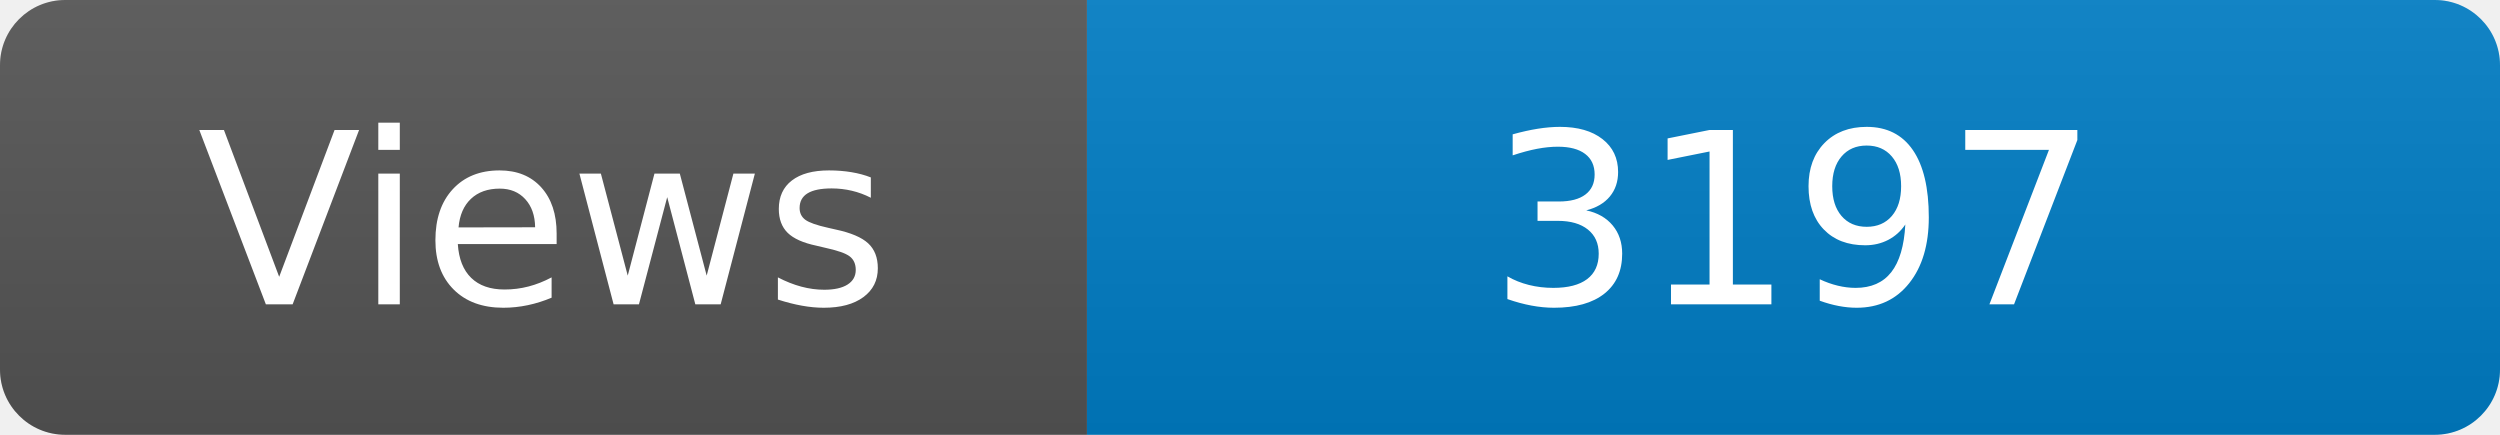
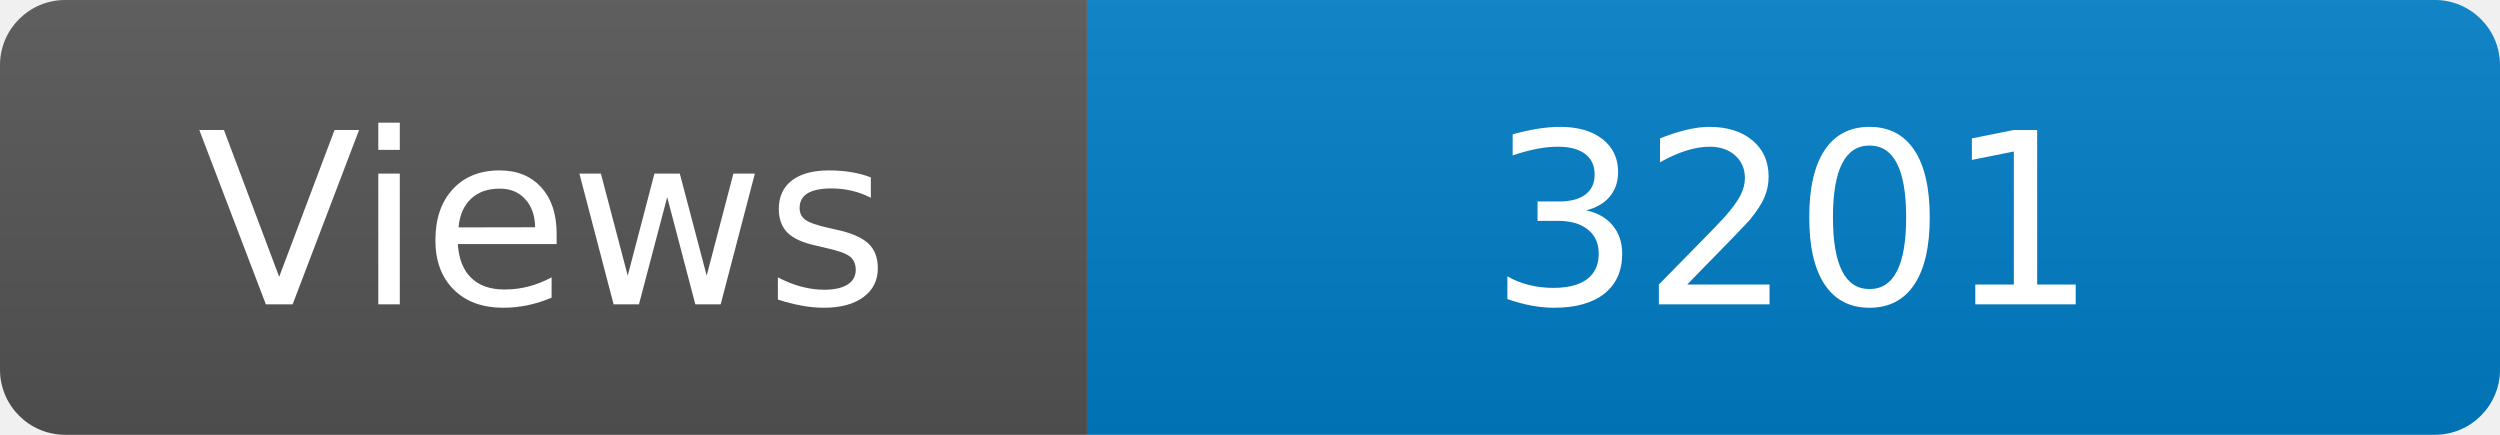
<svg xmlns="http://www.w3.org/2000/svg" width="115" height="20" role="img" aria-label="Maintained?: yes">
  <linearGradient id="s" x2="0" y2="100%">
    <stop offset="0" stop-color="#bbb" stop-opacity=".1" />
    <stop offset="1" stop-opacity=".1" />
  </linearGradient>
  <clipPath id="r">
    <rect width="115" height="20" rx="3" fill="#fff" />
  </clipPath>
  <g clip-path="url(#r)">
    <rect width="50" height="20" fill="#555" />
    <rect x="50" width="160" height="20" fill="#007ec6" />
    <rect width="115" height="20" fill="url(#s)" />
  </g>
  <g fill="#fff" text-anchor="middle" font-family="Verdana,Geneva,DejaVu Sans,sans-serif" font-size="110">
    <text x="250" y="140" transform="scale(.1)" fill="#fff">Views</text>
-     <text x="825" y="140" transform="scale(.1)" fill="#fff">3197</text>
+     <text x="825" y="140" transform="scale(.1)" fill="#fff">3201</text>
  </g>
</svg>
